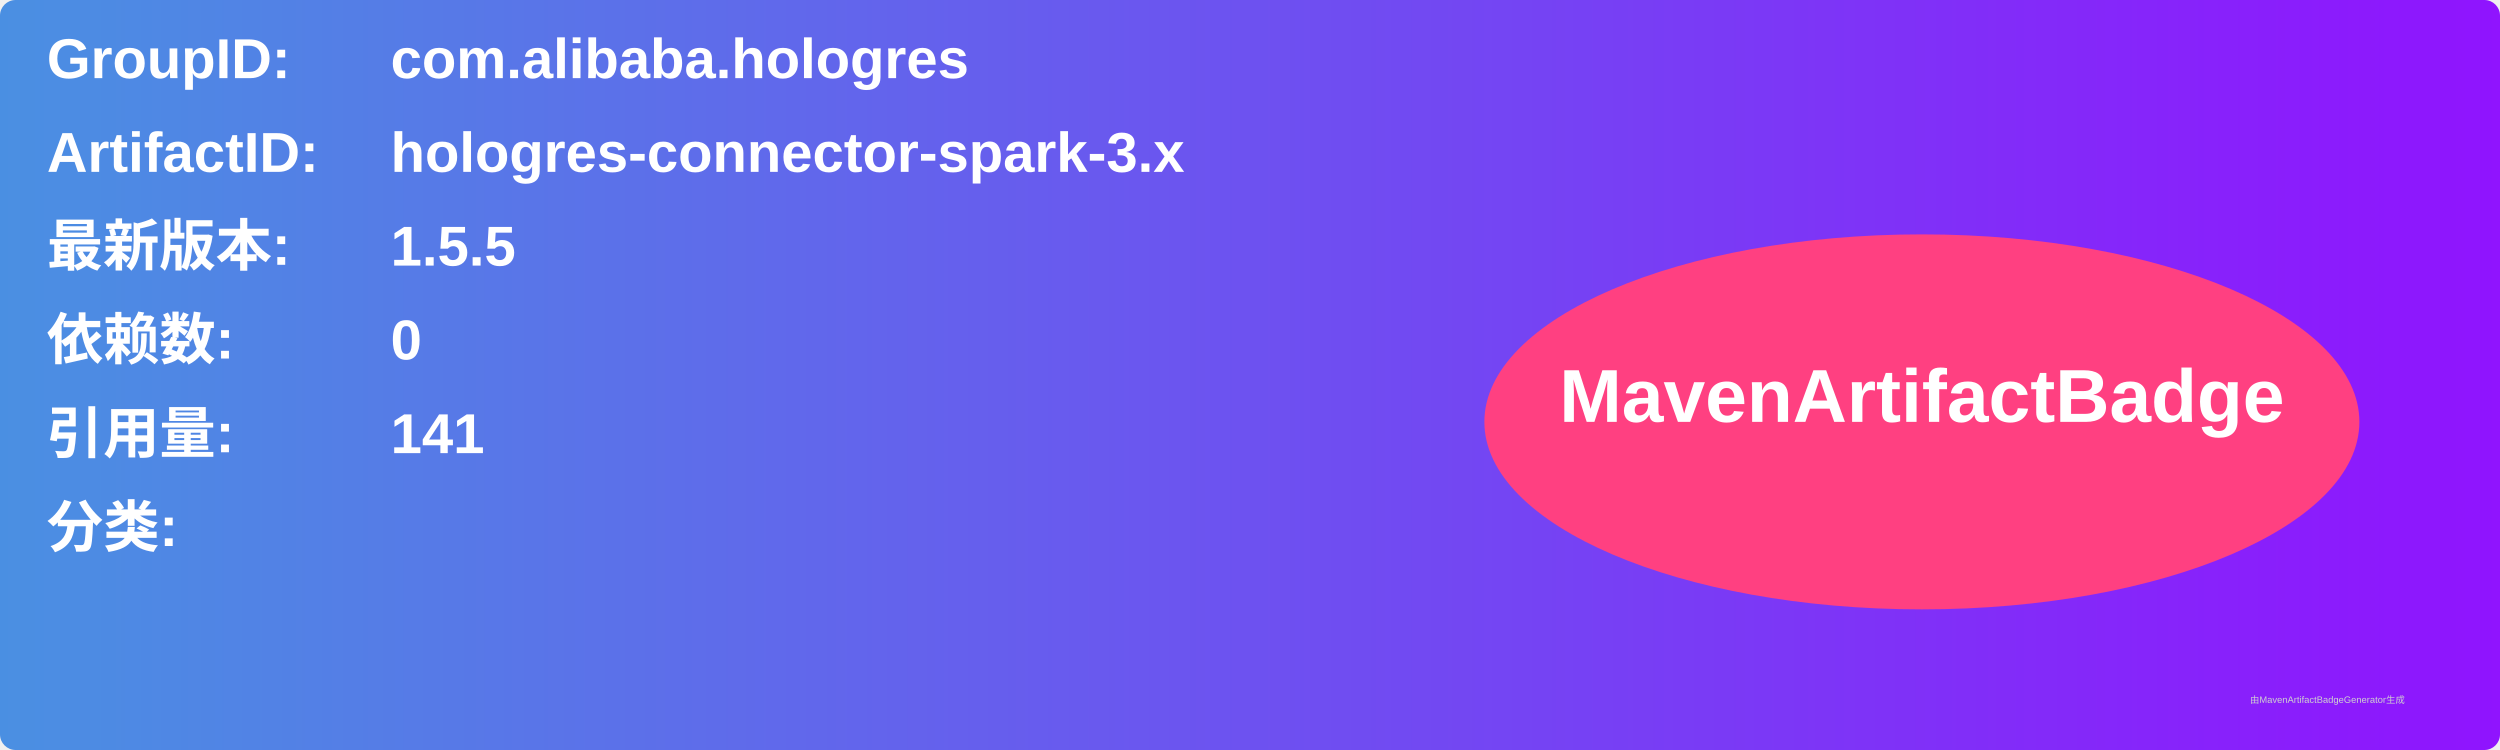
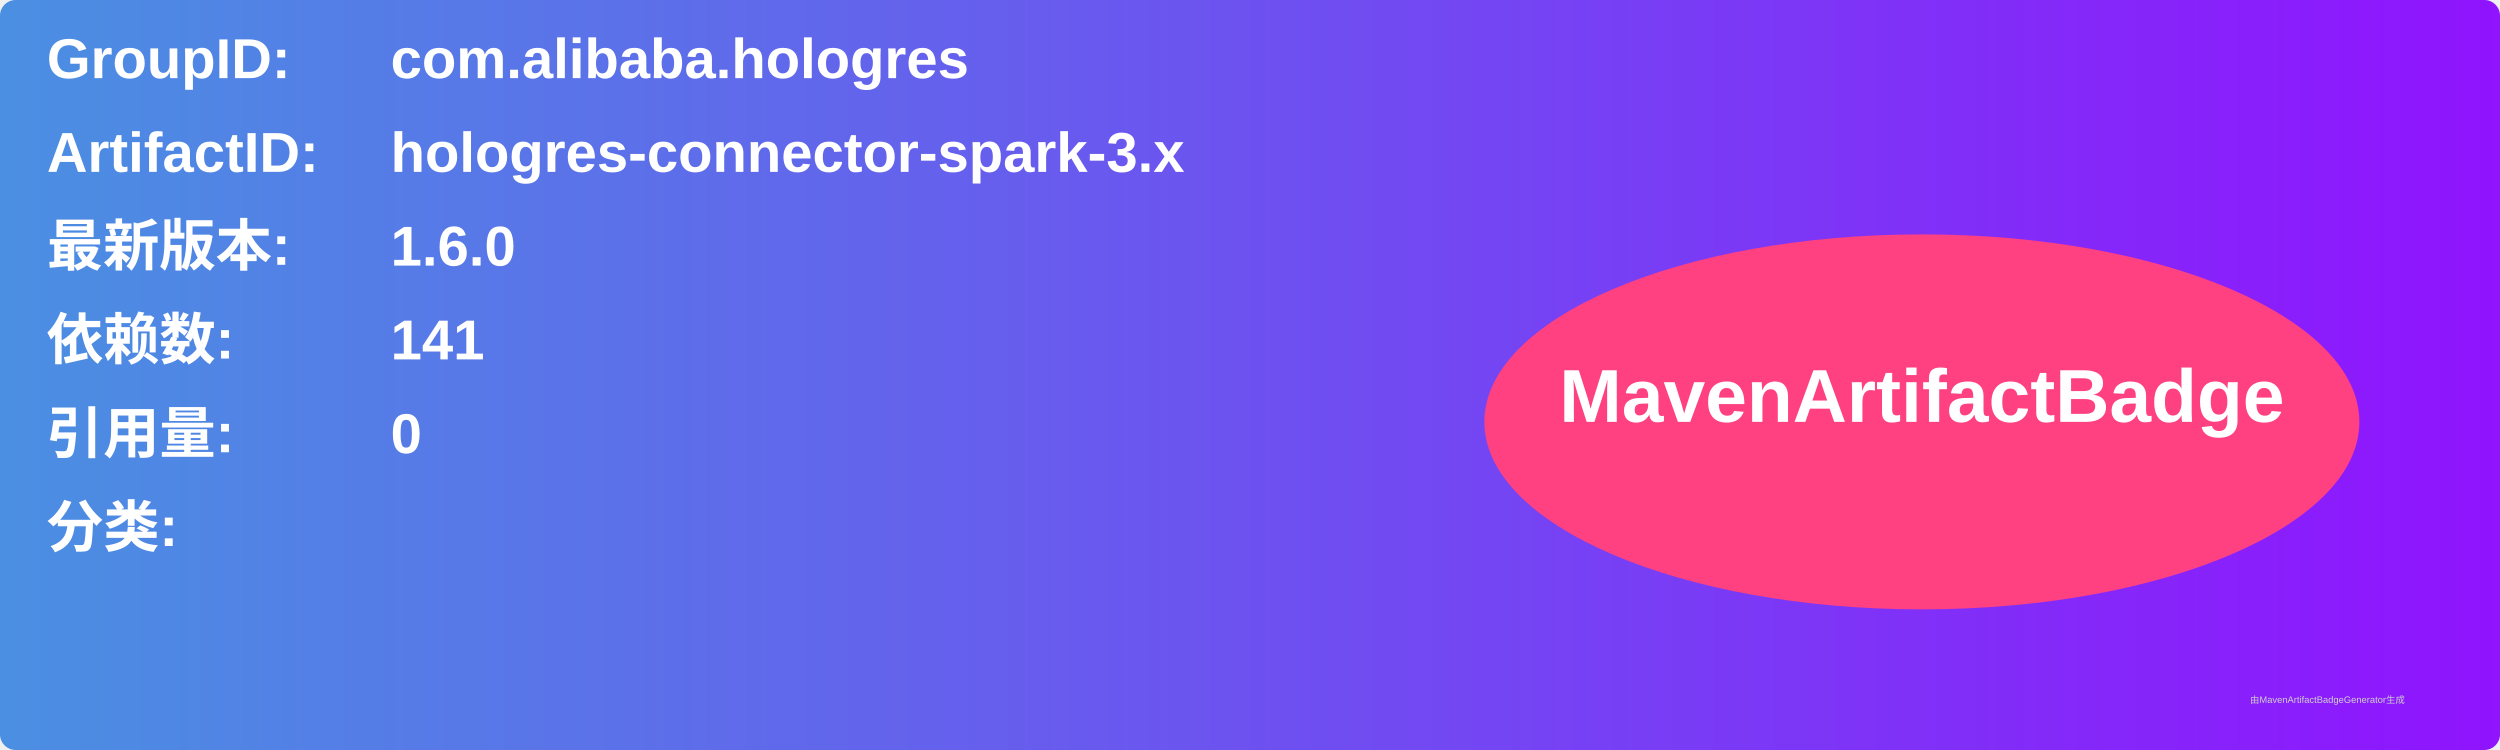
<svg xmlns="http://www.w3.org/2000/svg" width="800" height="240" viewBox="0 0 800 240">
  <linearGradient id="grad" x1="0%" y1="0%" x2="100%" y2="0%">
    <stop offset="0%" stop-color="#4a90e2" />
    <stop offset="100%" stop-color="#9013fe" />
  </linearGradient>
  <rect width="100%" height="100%" rx="5" ry="5" fill="url(#grad)" />
  <g transform="translate(15, 15)">
    <text x="0" y="10" font-family="Arial" font-size="18" fill="white" font-weight="bold" width="260">GroupID:</text>
    <text x="110" y="10" font-family="Arial" font-size="18" fill="white" font-weight="bold" width="460">com.alibaba.hologres</text>
    <text x="0" y="40" font-family="Arial" font-size="18" fill="white" font-weight="bold" width="260">ArtifactID:</text>
    <text x="110" y="40" font-family="Arial" font-size="18" fill="white" font-weight="bold" width="460">hologres-connector-spark-3.x</text>
    <text x="0" y="70" font-family="Arial" font-size="18" fill="white" font-weight="bold">最新版本:</text>
    <text x="110" y="70" font-family="Arial" font-size="18" fill="white" font-weight="bold">
-       <tspan font-weight="bold">1.5.5</tspan>
+       <tspan font-weight="bold">1.6.0</tspan>
    </text>
    <text x="0" y="100" font-family="Arial" font-size="18" fill="white" font-weight="bold">依赖数: </text>
    <text x="110" y="100" font-family="Arial" font-size="18" fill="white">
-       <tspan font-weight="bold">0</tspan>
+       <tspan font-weight="bold">141</tspan>
    </text>
    <text x="0" y="130" font-family="Arial" font-size="18" fill="white" font-weight="bold">引用量: </text>
    <text x="110" y="130" font-family="Arial" font-size="18" fill="white">
-       <tspan font-weight="bold">141</tspan>
+       <tspan font-weight="bold">0</tspan>
    </text>
    <text x="0" y="160" font-family="Arial" font-size="18" fill="white" font-weight="bold">分类:</text>
    <text x="10" y="190" font-family="Arial" font-size="10" fill="white">
      <tspan font-weight="bold" />
    </text>
    <ellipse cx="600" cy="120" rx="140" ry="60" fill="#ff4081" />
    <text x="600" y="120" text-anchor="middle" font-family="Arial" font-size="24" fill="white" font-weight="bold">MavenArtifactBadge</text>
  </g>
  <text x="720" y="225" font-family="Arial" font-size="3" fill="#d0d0d0">由MavenArtifactBadgeGenerator生成</text>
</svg>
